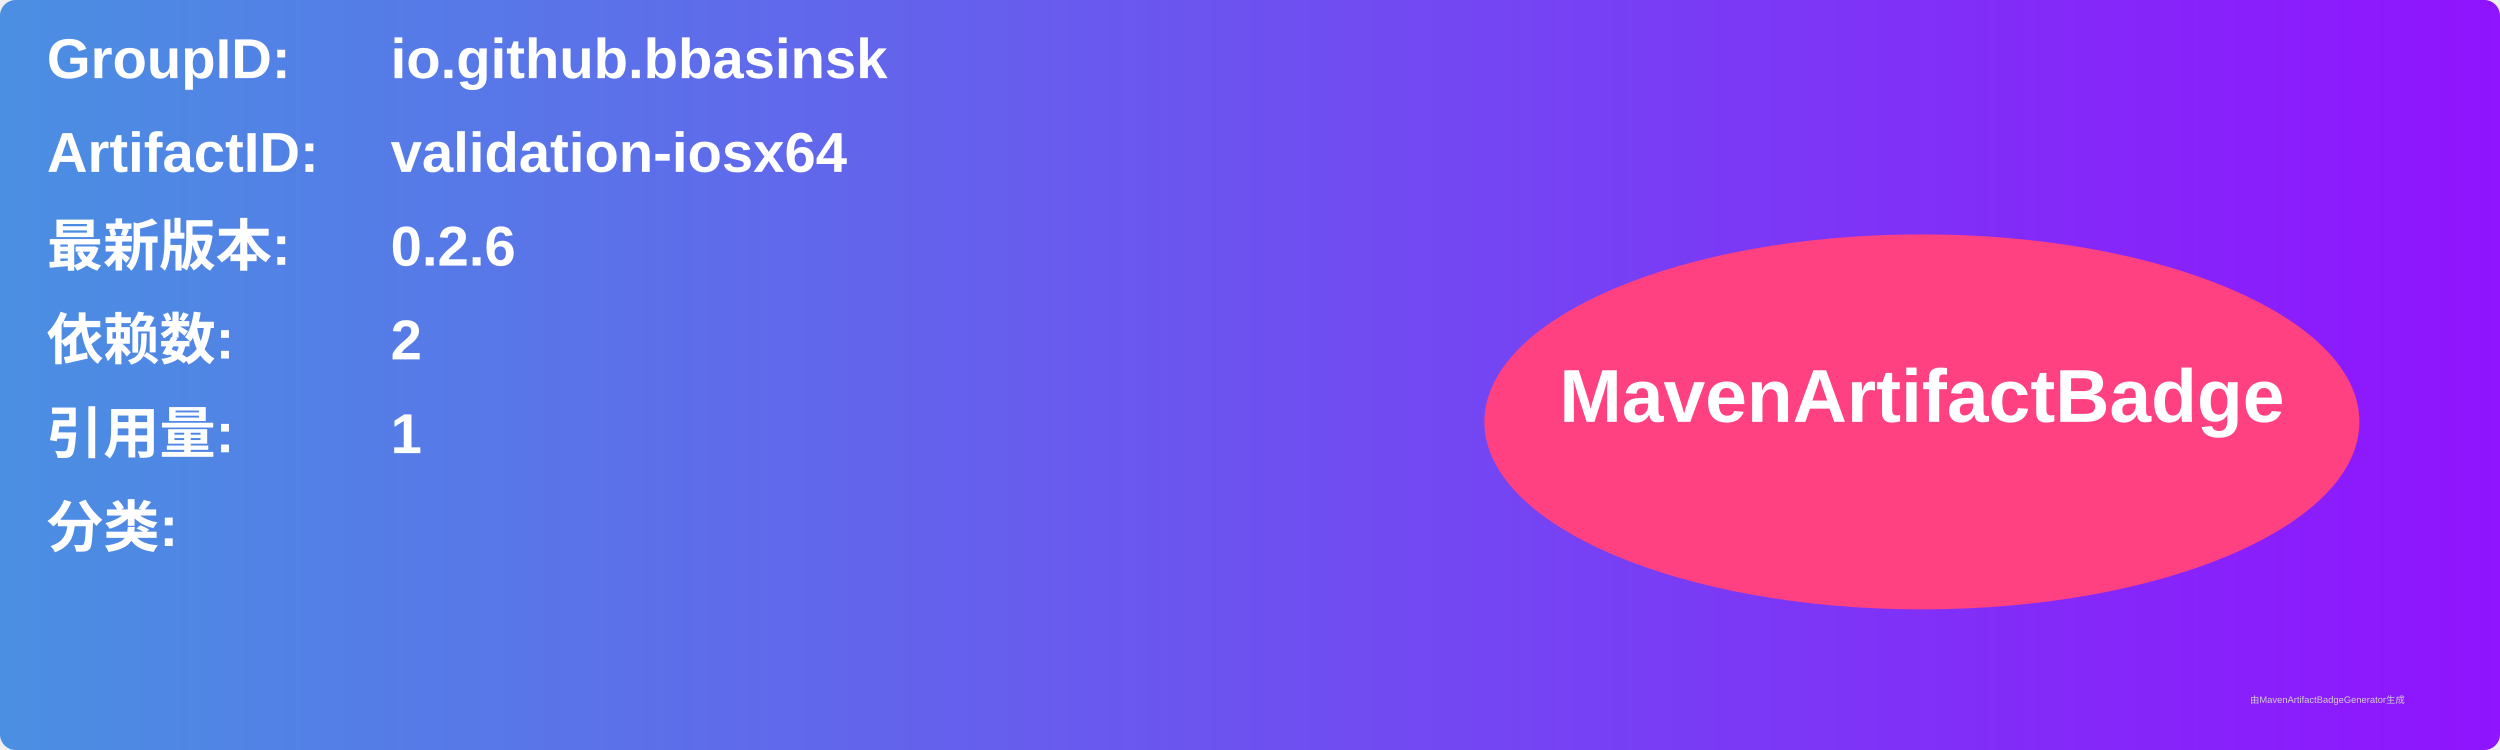
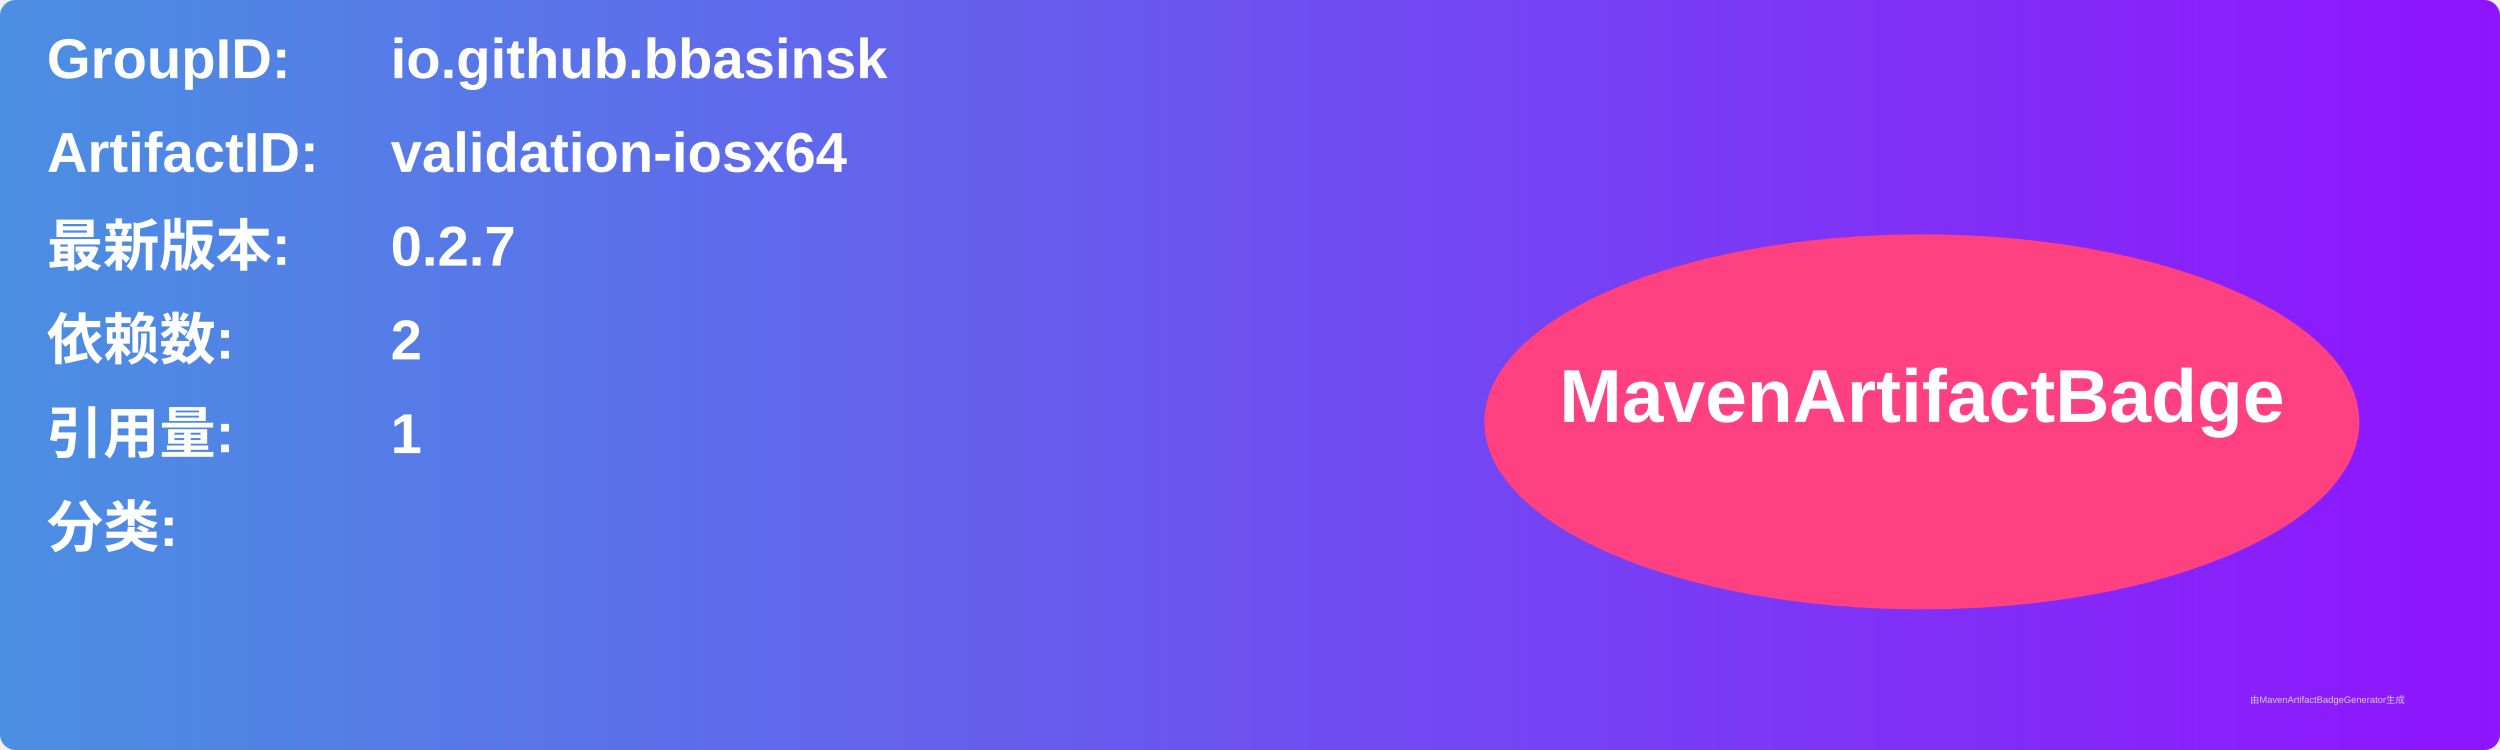
<svg xmlns="http://www.w3.org/2000/svg" width="800" height="240" viewBox="0 0 800 240">
  <linearGradient id="grad" x1="0%" y1="0%" x2="100%" y2="0%">
    <stop offset="0%" stop-color="#4a90e2" />
    <stop offset="100%" stop-color="#9013fe" />
  </linearGradient>
  <rect width="100%" height="100%" rx="5" ry="5" fill="url(#grad)" />
  <g transform="translate(15, 15)">
    <text x="0" y="10" font-family="Arial" font-size="18" fill="white" font-weight="bold" width="260">GroupID:</text>
    <text x="110" y="10" font-family="Arial" font-size="18" fill="white" font-weight="bold" width="460">io.github.bbasinsk</text>
    <text x="0" y="40" font-family="Arial" font-size="18" fill="white" font-weight="bold" width="260">ArtifactID:</text>
    <text x="110" y="40" font-family="Arial" font-size="18" fill="white" font-weight="bold" width="460">validation-iosx64</text>
    <text x="0" y="70" font-family="Arial" font-size="18" fill="white" font-weight="bold">最新版本:</text>
    <text x="110" y="70" font-family="Arial" font-size="18" fill="white" font-weight="bold">
-       <tspan font-weight="bold">0.2.6</tspan>
+       <tspan font-weight="bold">0.2.7</tspan>
    </text>
    <text x="0" y="100" font-family="Arial" font-size="18" fill="white" font-weight="bold">依赖数: </text>
    <text x="110" y="100" font-family="Arial" font-size="18" fill="white">
      <tspan font-weight="bold">2</tspan>
    </text>
    <text x="0" y="130" font-family="Arial" font-size="18" fill="white" font-weight="bold">引用量: </text>
    <text x="110" y="130" font-family="Arial" font-size="18" fill="white">
      <tspan font-weight="bold">1</tspan>
    </text>
    <text x="0" y="160" font-family="Arial" font-size="18" fill="white" font-weight="bold">分类:</text>
    <text x="10" y="190" font-family="Arial" font-size="10" fill="white">
      <tspan font-weight="bold" />
    </text>
    <ellipse cx="600" cy="120" rx="140" ry="60" fill="#ff4081" />
    <text x="600" y="120" text-anchor="middle" font-family="Arial" font-size="24" fill="white" font-weight="bold">MavenArtifactBadge</text>
  </g>
  <text x="720" y="225" font-family="Arial" font-size="3" fill="#d0d0d0">由MavenArtifactBadgeGenerator生成</text>
</svg>
